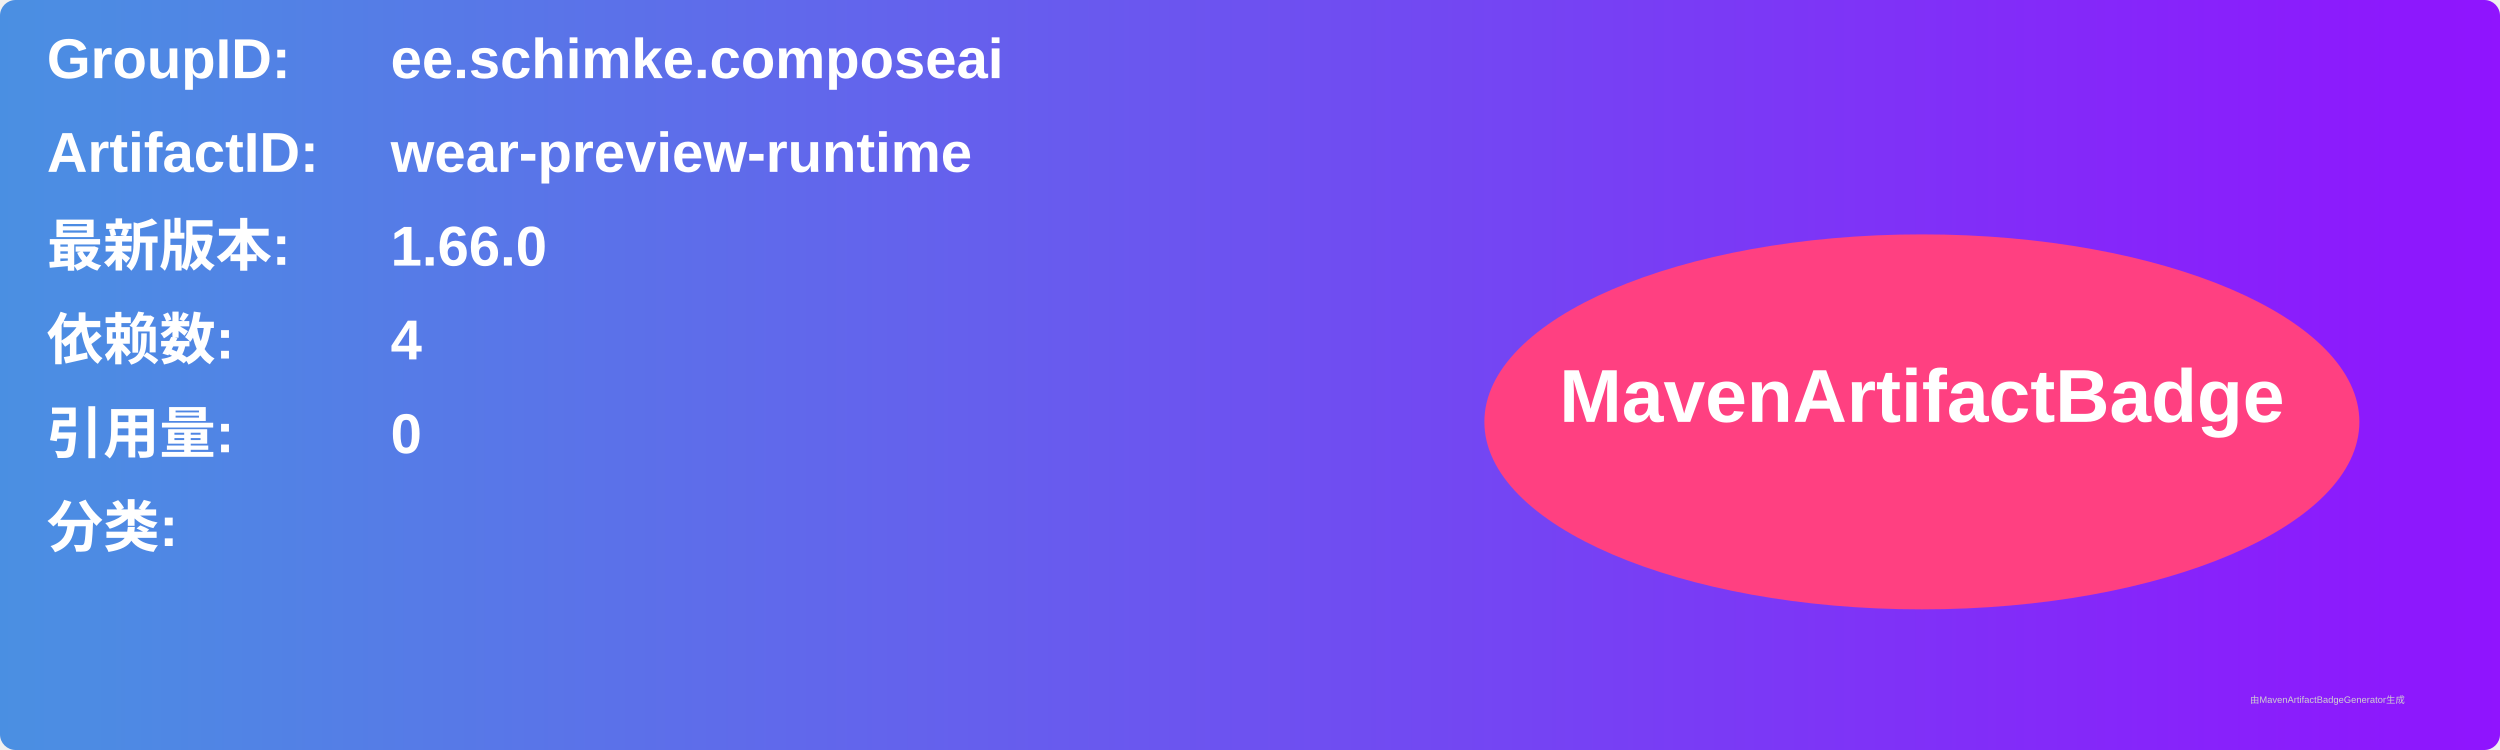
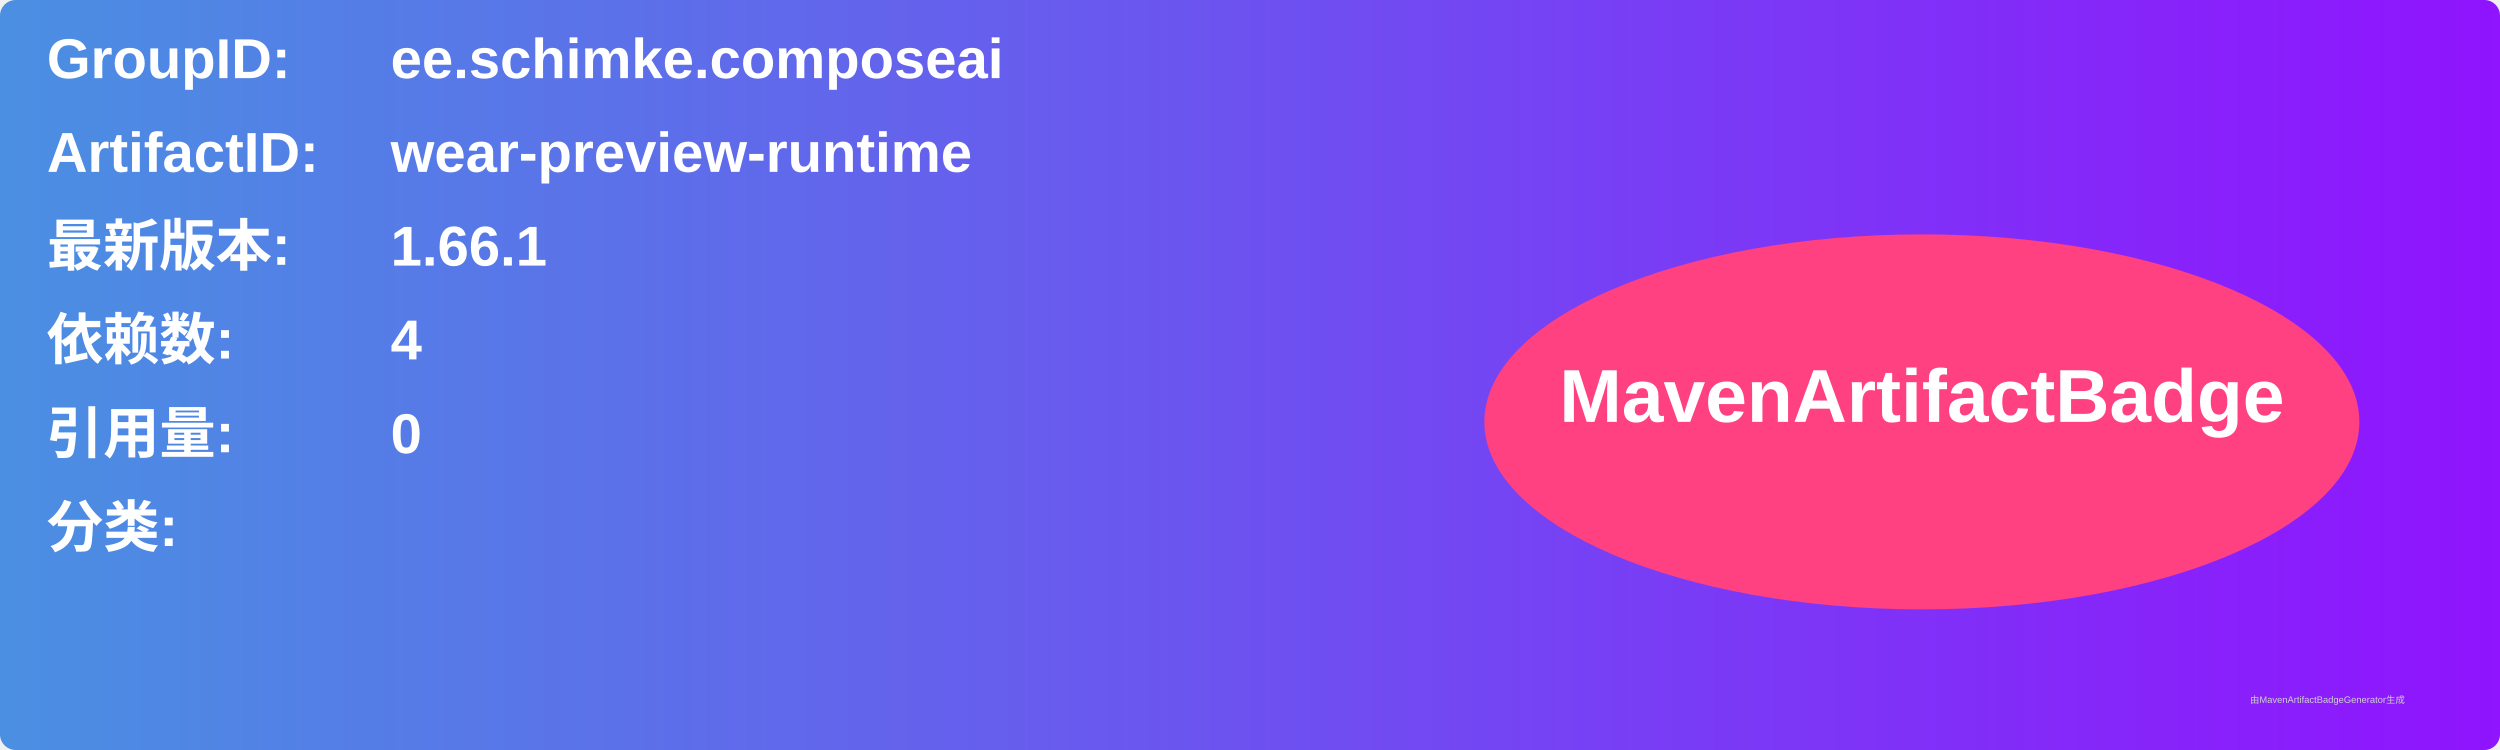
<svg xmlns="http://www.w3.org/2000/svg" width="800" height="240" viewBox="0 0 800 240">
  <linearGradient id="grad" x1="0%" y1="0%" x2="100%" y2="0%">
    <stop offset="0%" stop-color="#4a90e2" />
    <stop offset="100%" stop-color="#9013fe" />
  </linearGradient>
  <rect width="100%" height="100%" rx="5" ry="5" fill="url(#grad)" />
  <g transform="translate(15, 15)">
    <text x="0" y="10" font-family="Arial" font-size="18" fill="white" font-weight="bold" width="260">GroupID:</text>
    <text x="110" y="10" font-family="Arial" font-size="18" fill="white" font-weight="bold" width="460">ee.schimke.composeai</text>
    <text x="0" y="40" font-family="Arial" font-size="18" fill="white" font-weight="bold" width="260">ArtifactID:</text>
    <text x="110" y="40" font-family="Arial" font-size="18" fill="white" font-weight="bold" width="460">wear-preview-runtime</text>
    <text x="0" y="70" font-family="Arial" font-size="18" fill="white" font-weight="bold">最新版本:</text>
    <text x="110" y="70" font-family="Arial" font-size="18" fill="white" font-weight="bold">
-       <tspan font-weight="bold">1.66.0</tspan>
+       <tspan font-weight="bold">1.66.1</tspan>
    </text>
    <text x="0" y="100" font-family="Arial" font-size="18" fill="white" font-weight="bold">依赖数: </text>
    <text x="110" y="100" font-family="Arial" font-size="18" fill="white">
      <tspan font-weight="bold">4</tspan>
    </text>
    <text x="0" y="130" font-family="Arial" font-size="18" fill="white" font-weight="bold">引用量: </text>
    <text x="110" y="130" font-family="Arial" font-size="18" fill="white">
      <tspan font-weight="bold">0</tspan>
    </text>
    <text x="0" y="160" font-family="Arial" font-size="18" fill="white" font-weight="bold">分类:</text>
    <text x="10" y="190" font-family="Arial" font-size="10" fill="white">
      <tspan font-weight="bold" />
    </text>
    <ellipse cx="600" cy="120" rx="140" ry="60" fill="#ff4081" />
    <text x="600" y="120" text-anchor="middle" font-family="Arial" font-size="24" fill="white" font-weight="bold">MavenArtifactBadge</text>
  </g>
  <text x="720" y="225" font-family="Arial" font-size="3" fill="#d0d0d0">由MavenArtifactBadgeGenerator生成</text>
</svg>
